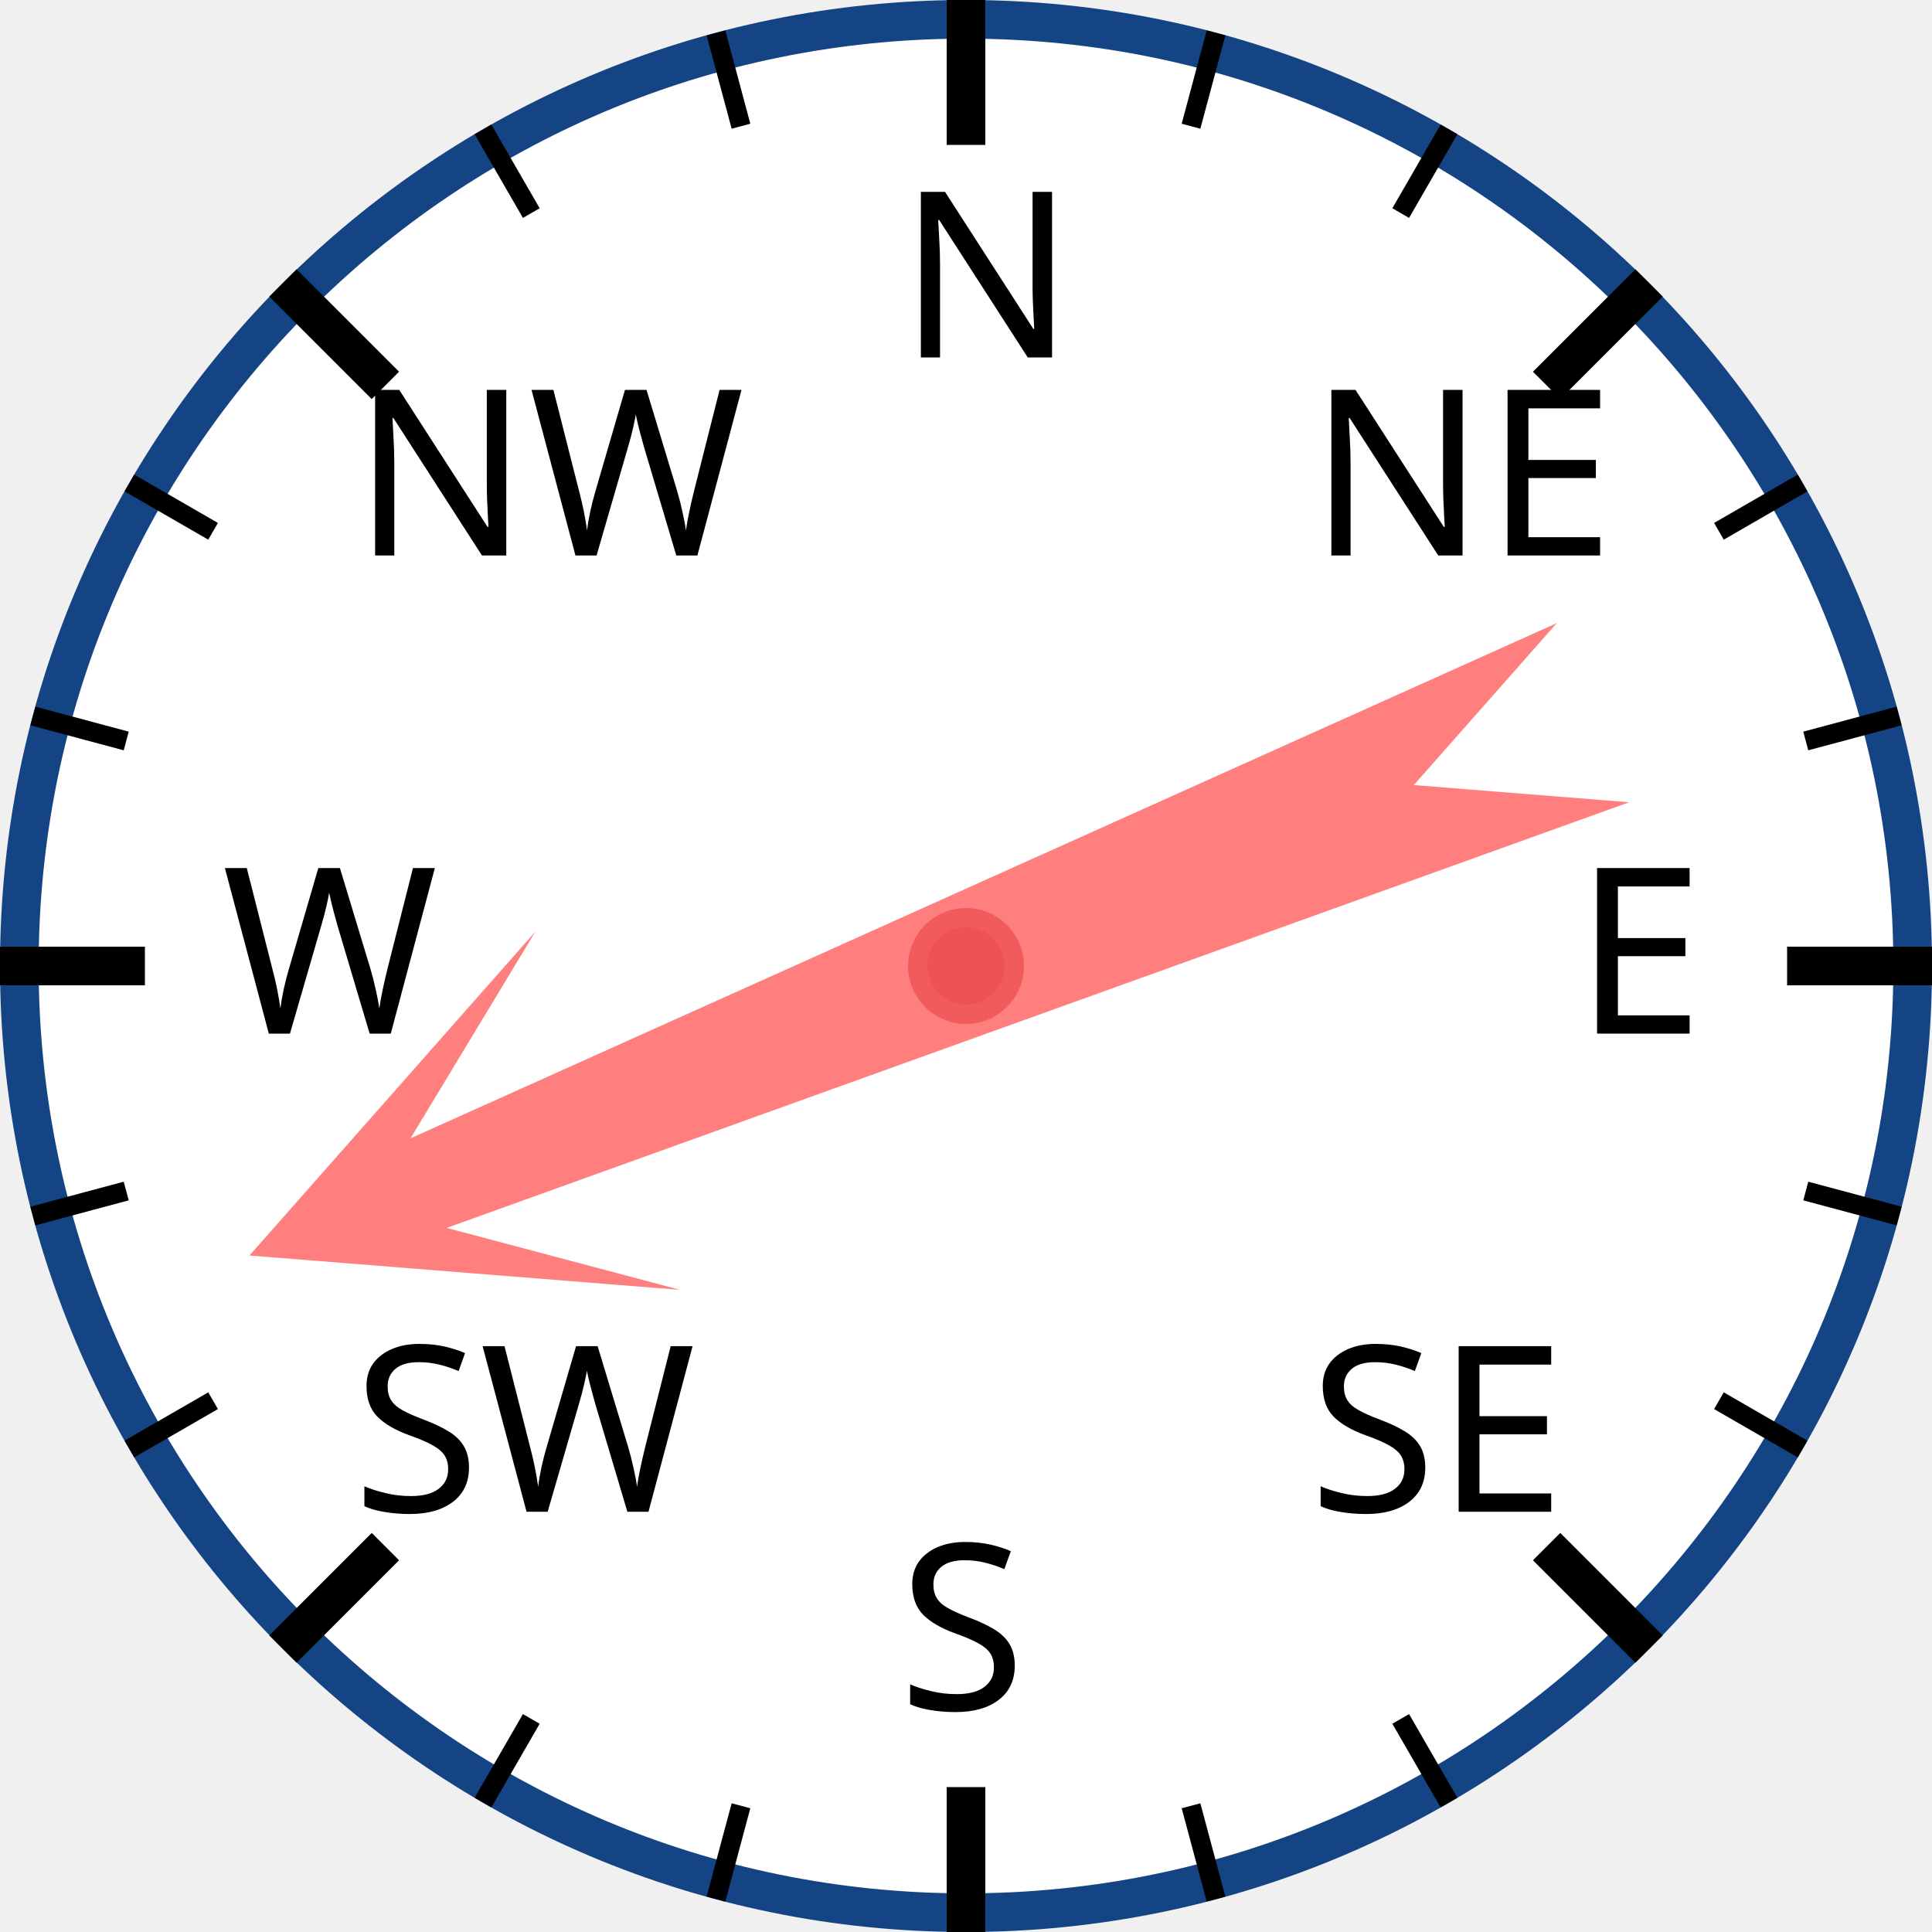
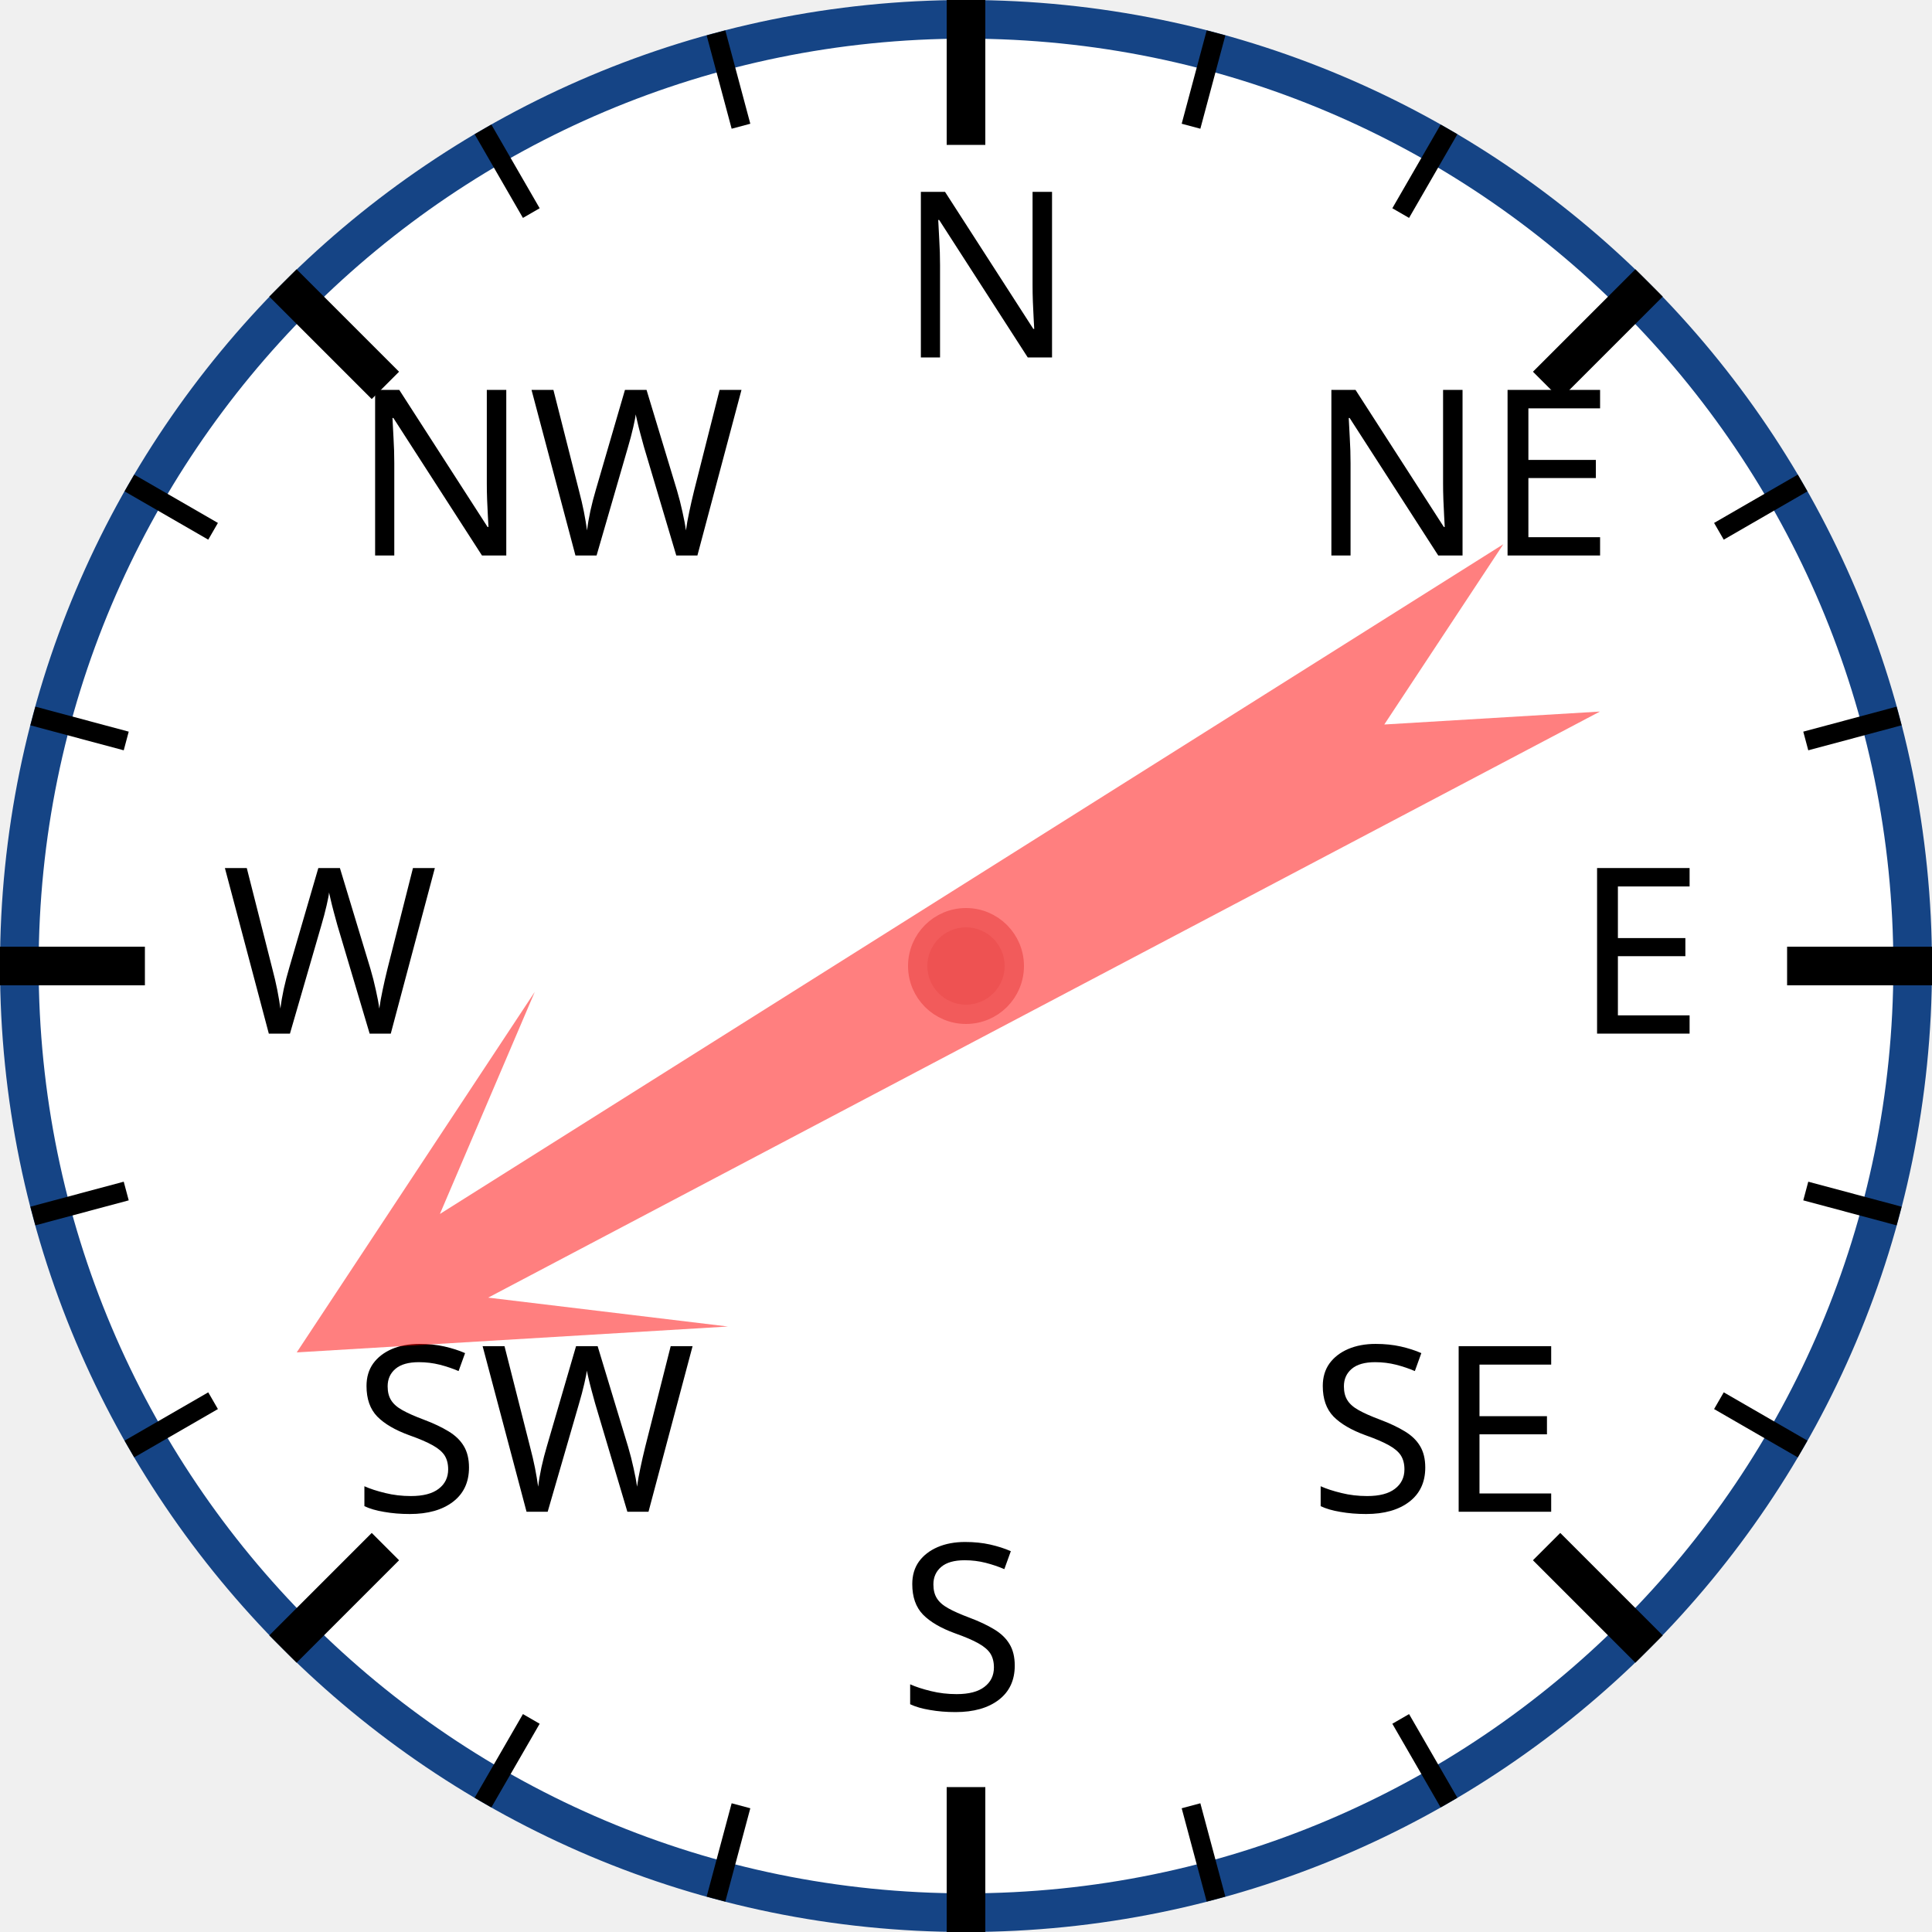
<svg xmlns="http://www.w3.org/2000/svg" width="120px" height="120px" viewBox="0 0 200 200">
  <circle cx="100" cy="100" r="98" style="fill: white; stroke: #154485; stroke-width: 4;" />
  <text x="93.0" y="37.0" style="font-family: sans-serif; font-size: 18pt;">N</text>
  <line x1="100.0" y1="0.0" x2="100.0" y2="15.0" style="stroke: black; stroke-width: 4;" />
  <line x1="74.118" y1="3.407" x2="76.706" y2="13.067" style="stroke: black; stroke-width: 2;" />
  <line x1="50" y1="13.397" x2="55" y2="22.058" style="stroke: black; stroke-width: 2;" />
  <text x="36.503" y="57.503" style="font-family: sans-serif; font-size: 18pt;">NW</text>
  <line x1="29.289" y1="29.289" x2="39.896" y2="39.896" style="stroke: black; stroke-width: 4;" />
  <line x1="13.397" y1="50" x2="22.058" y2="55" style="stroke: black; stroke-width: 2;" />
  <line x1="3.407" y1="74.118" x2="13.067" y2="76.706" style="stroke: black; stroke-width: 2;" />
  <text x="23.0" y="107.0" style="font-family: sans-serif; font-size: 18pt;">W</text>
  <line x1="0.0" y1="100.0" x2="15.0" y2="100.0" style="stroke: black; stroke-width: 4;" />
  <line x1="3.407" y1="125.882" x2="13.067" y2="123.294" style="stroke: black; stroke-width: 2;" />
  <line x1="13.397" y1="150" x2="22.058" y2="145" style="stroke: black; stroke-width: 2;" />
  <text x="36.503" y="156.497" style="font-family: sans-serif; font-size: 18pt;">SW</text>
  <line x1="29.289" y1="170.711" x2="39.896" y2="160.104" style="stroke: black; stroke-width: 4;" />
  <line x1="50" y1="186.603" x2="55" y2="177.942" style="stroke: black; stroke-width: 2;" />
  <line x1="74.118" y1="196.593" x2="76.706" y2="186.933" style="stroke: black; stroke-width: 2;" />
  <text x="93" y="177.0" style="font-family: sans-serif; font-size: 18pt;">S</text>
  <line x1="100" y1="200.0" x2="100" y2="185.0" style="stroke: black; stroke-width: 4;" />
  <line x1="125.882" y1="196.593" x2="123.294" y2="186.933" style="stroke: black; stroke-width: 2;" />
  <line x1="150.0" y1="186.603" x2="145.0" y2="177.942" style="stroke: black; stroke-width: 2;" />
  <text x="135.497" y="156.497" style="font-family: sans-serif; font-size: 18pt;">SE</text>
  <line x1="170.711" y1="170.711" x2="160.104" y2="160.104" style="stroke: black; stroke-width: 4;" />
  <line x1="186.603" y1="150" x2="177.942" y2="145" style="stroke: black; stroke-width: 2;" />
  <line x1="196.593" y1="125.882" x2="186.933" y2="123.294" style="stroke: black; stroke-width: 2;" />
  <text x="163.0" y="107" style="font-family: sans-serif; font-size: 18pt;">E</text>
  <line x1="200.0" y1="100" x2="185.0" y2="100" style="stroke: black; stroke-width: 4;" />
  <line x1="196.593" y1="74.118" x2="186.933" y2="76.706" style="stroke: black; stroke-width: 2;" />
  <line x1="186.603" y1="50" x2="177.942" y2="55" style="stroke: black; stroke-width: 2;" />
  <text x="135.497" y="57.503" style="font-family: sans-serif; font-size: 18pt;">NE</text>
  <line x1="170.711" y1="29.289" x2="160.104" y2="39.896" style="stroke: black; stroke-width: 4;" />
  <line x1="150" y1="13.397" x2="145" y2="22.058" style="stroke: black; stroke-width: 2;" />
  <line x1="125.882" y1="3.407" x2="123.294" y2="13.067" style="stroke: black; stroke-width: 2;" />
-   <polygon points="100 20 120 60 105 40 110 170 100 150 90 170 95 40 80 60" style="fill: red; fill-opacity: 0.5;" transform="rotate(248,100,100)" />
+   <polygon points="100 20 120 60 105 40 110 170 100 150 90 170 95 40 80 60" style="fill: red; fill-opacity: 0.5;" transform="rotate(240,100,100)" />
  <circle cx="100" cy="100" r="5" style="fill: #EE5252; stroke: #F25B5B; stroke-width: 2;" />
</svg>
